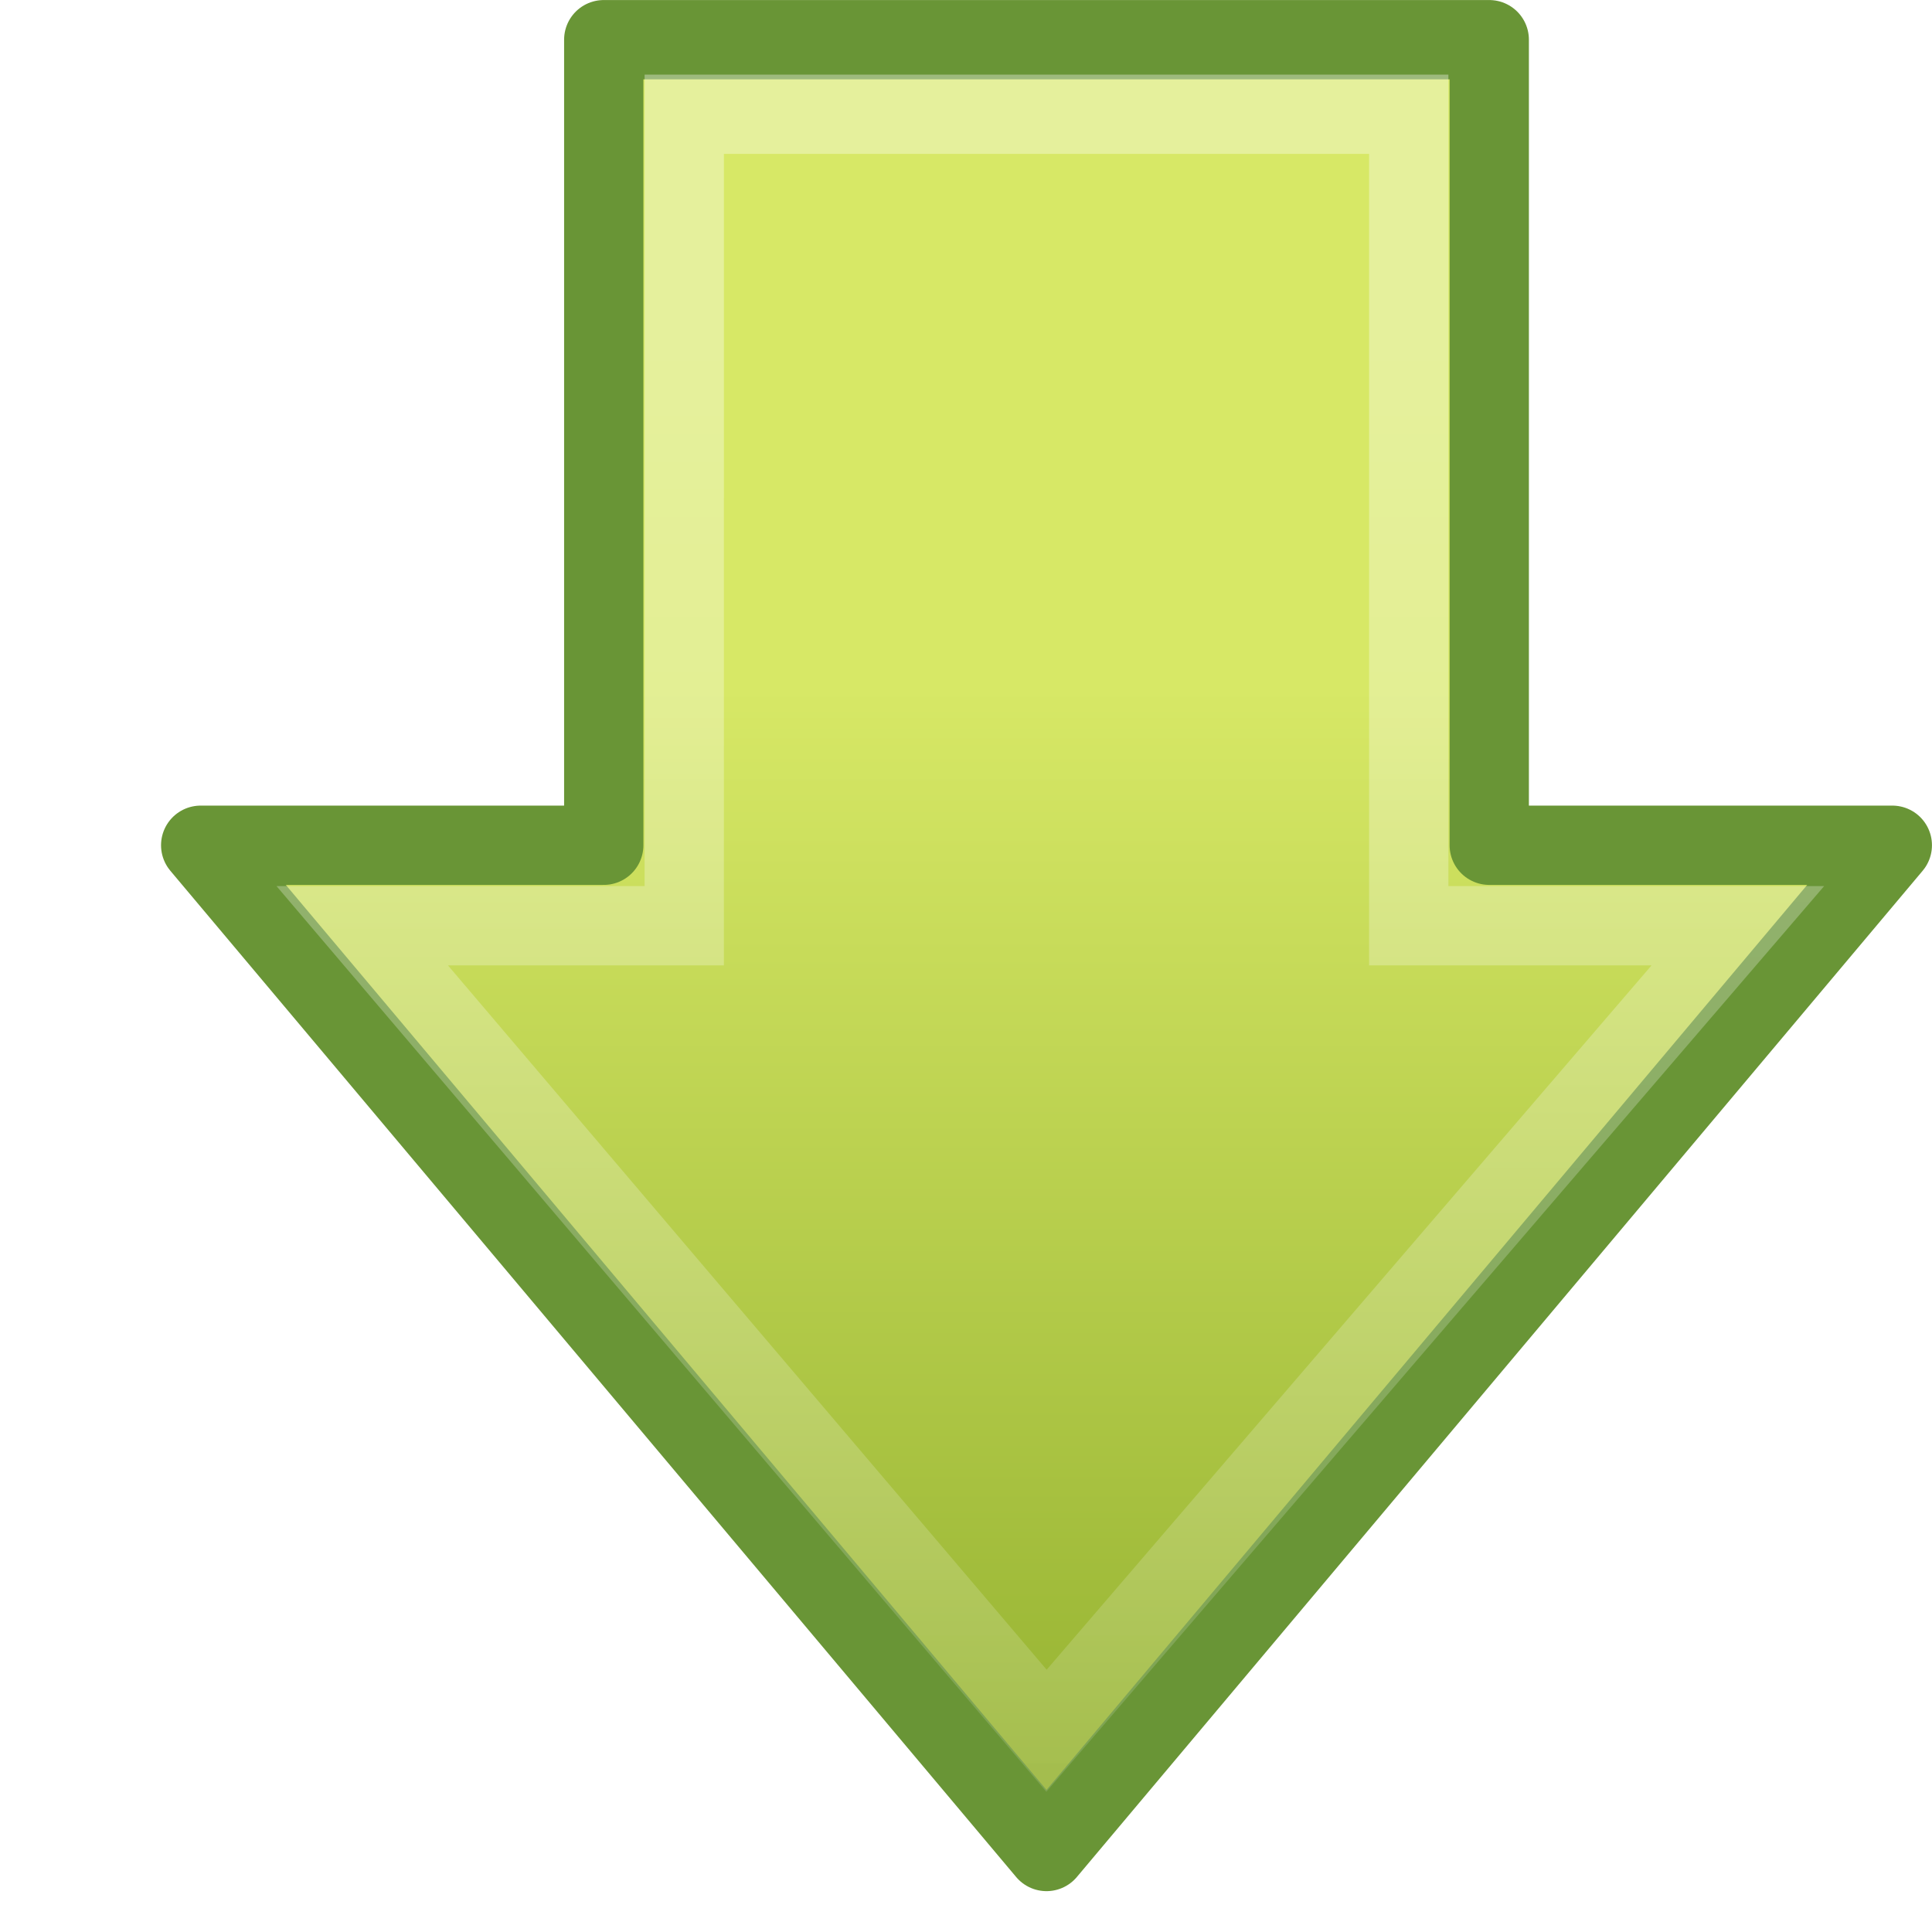
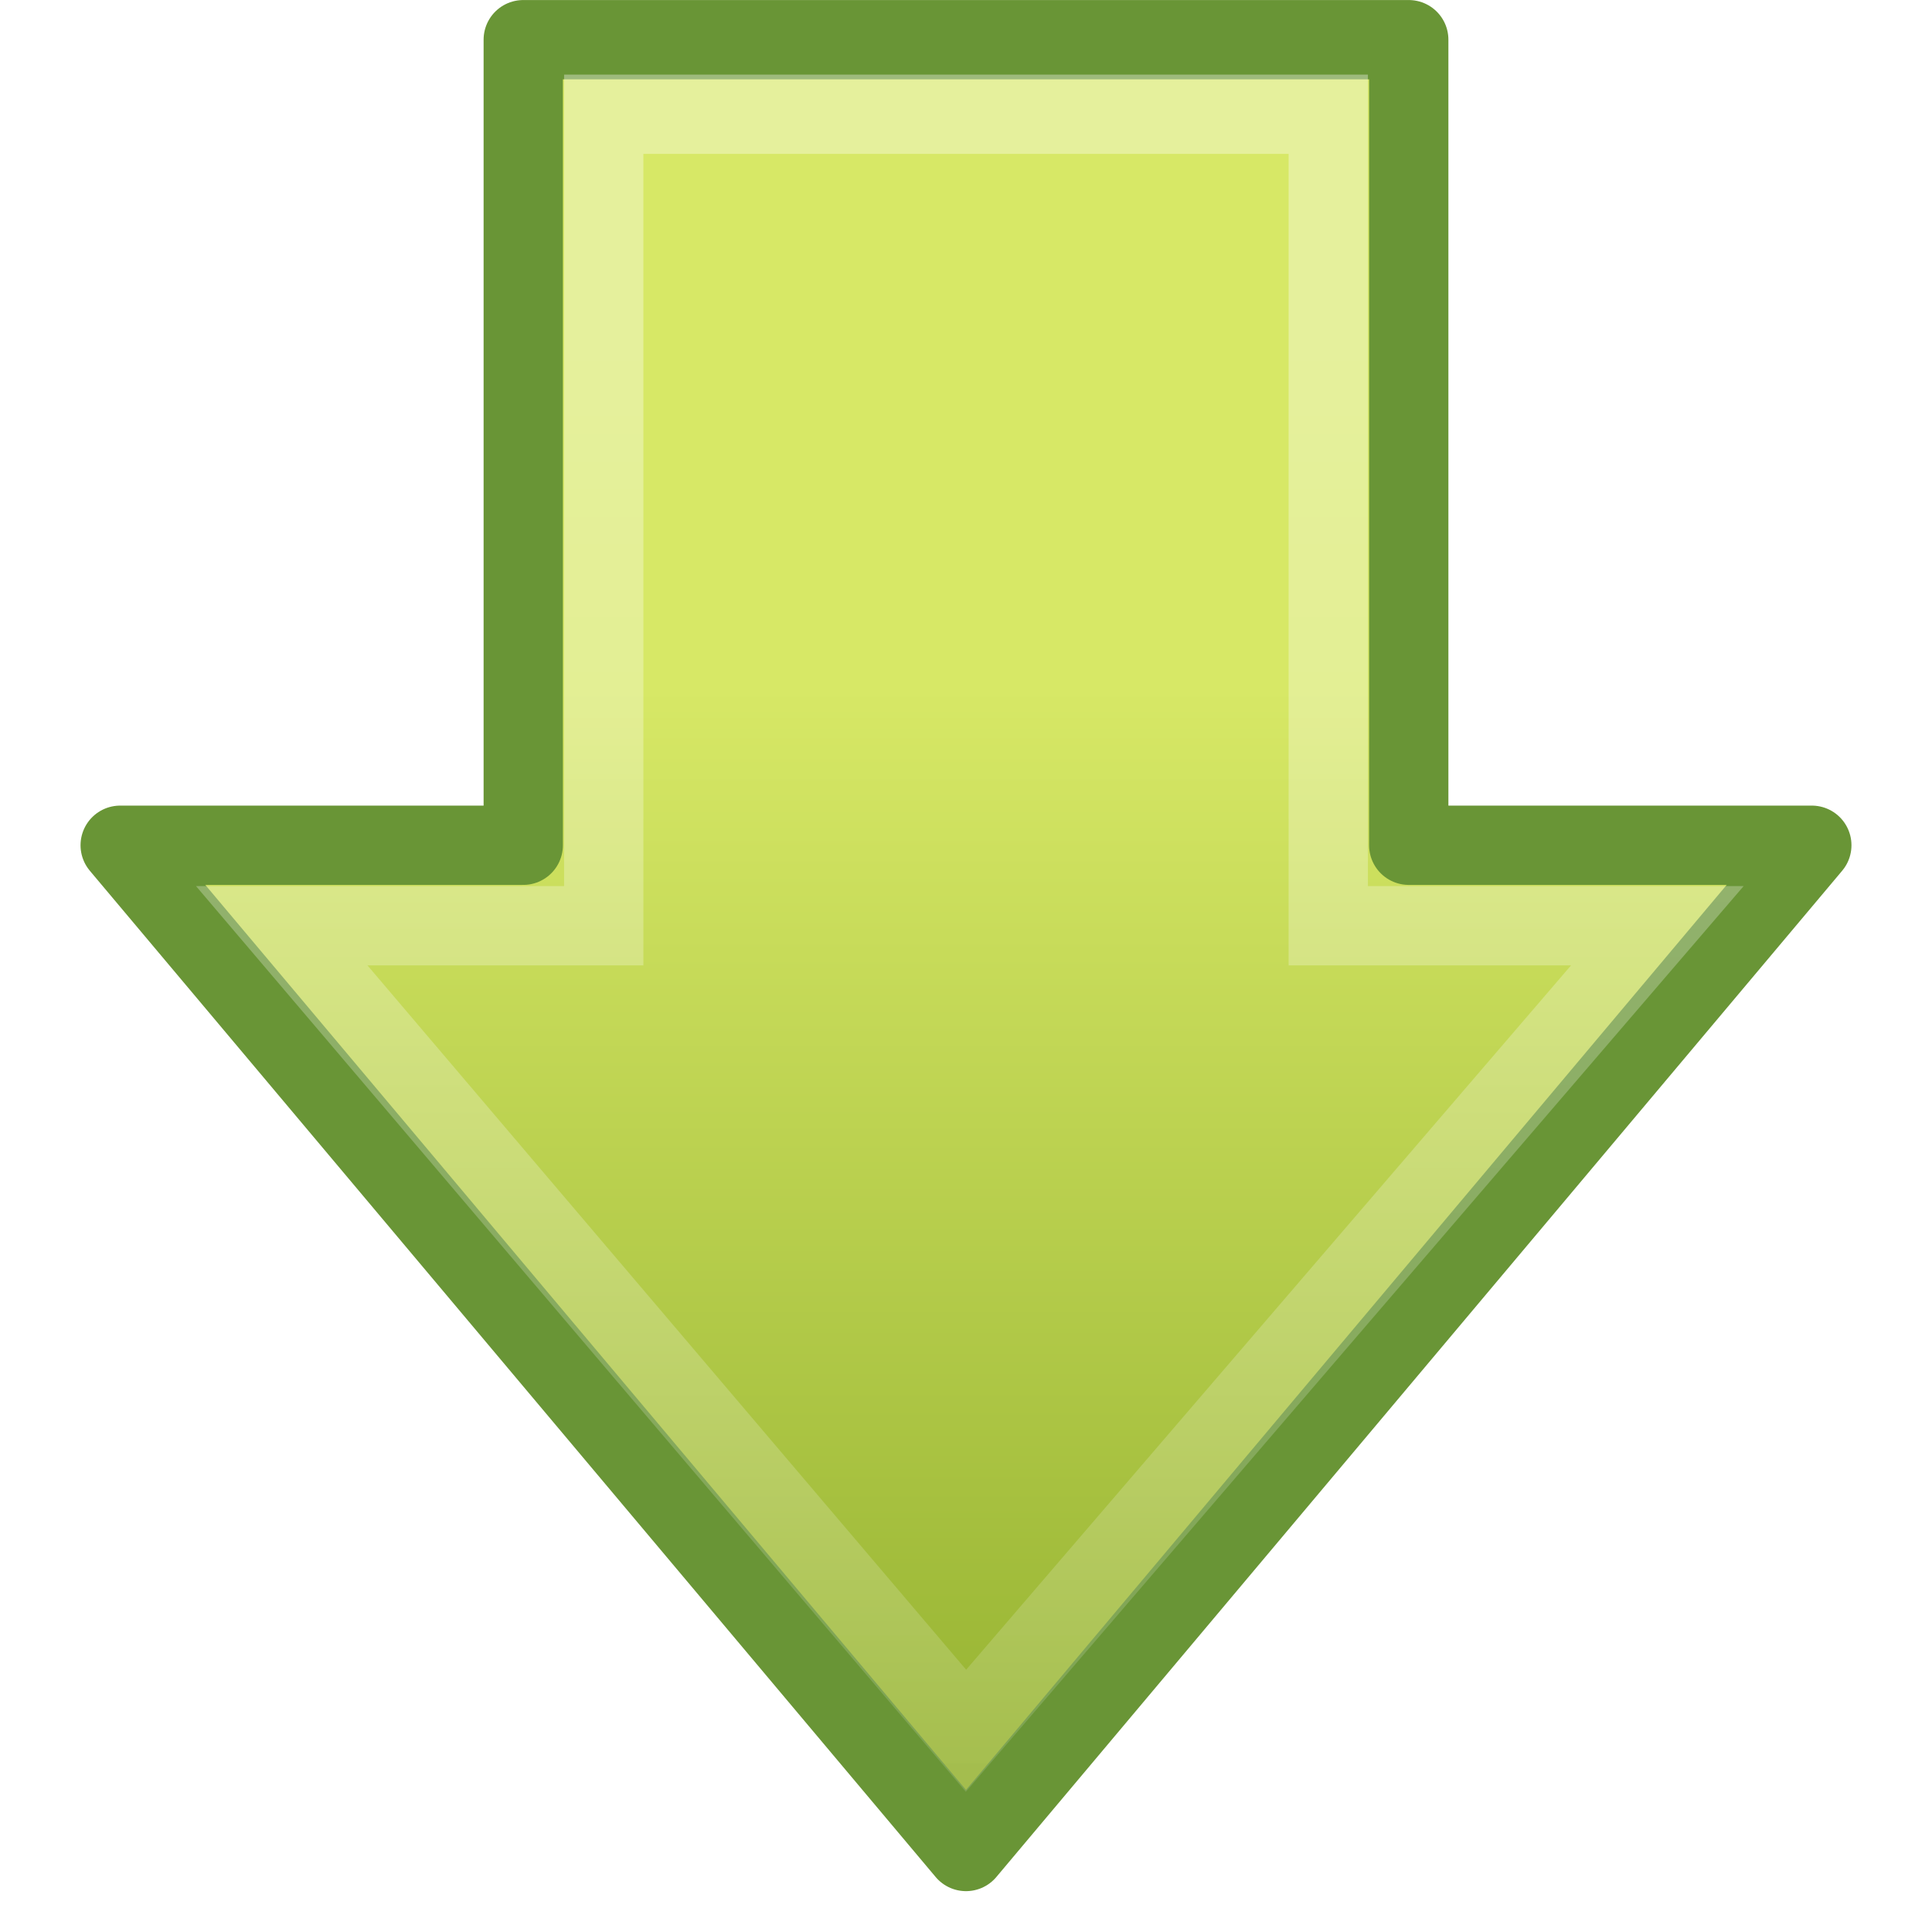
<svg xmlns="http://www.w3.org/2000/svg" xmlns:xlink="http://www.w3.org/1999/xlink" version="1.0" width="24" height="24" id="svg2456">
  <defs id="defs2458">
    <linearGradient id="linearGradient2264">
      <stop id="stop2266" style="stop-color:#d7e866;stop-opacity:1" offset="0" />
      <stop id="stop2268" style="stop-color:#8cab2a;stop-opacity:1" offset="1" />
    </linearGradient>
-     <linearGradient x1="28.315" y1="20.71" x2="0.816" y2="20.71" id="linearGradient2451" xlink:href="#linearGradient2264" gradientUnits="userSpaceOnUse" gradientTransform="matrix(0,-0.6145986,-0.5838413,0,29.94853,29.63283)" />
    <linearGradient id="linearGradient4222">
      <stop id="stop4224" style="stop-color:#ffffff;stop-opacity:1" offset="0" />
      <stop id="stop4226" style="stop-color:#ffffff;stop-opacity:0" offset="1" />
    </linearGradient>
-     <linearGradient x1="13.472" y1="25.411" x2="57.726" y2="25.411" id="linearGradient2447" xlink:href="#linearGradient4222" gradientUnits="userSpaceOnUse" gradientTransform="matrix(0,0.7128154,-0.6740163,0,33.74562,-1.954363)" />
-     <linearGradient x1="28.315" y1="20.71" x2="0.816" y2="20.71" id="linearGradient2480" xlink:href="#linearGradient2264" gradientUnits="userSpaceOnUse" gradientTransform="matrix(0,-0.6145986,-0.5838413,0,29.94853,29.63283)" />
-     <linearGradient x1="13.472" y1="25.411" x2="57.726" y2="25.411" id="linearGradient2482" xlink:href="#linearGradient4222" gradientUnits="userSpaceOnUse" gradientTransform="matrix(0,0.7128154,-0.6740163,0,33.74562,-1.954363)" />
-     <linearGradient x1="13.472" y1="25.411" x2="57.726" y2="25.411" id="linearGradient2485" xlink:href="#linearGradient4222" gradientUnits="userSpaceOnUse" gradientTransform="matrix(0,0.6558234,-0.6154433,0,27.2035,-4.518851)" />
-     <linearGradient x1="28.315" y1="20.71" x2="0.816" y2="20.71" id="linearGradient2488" xlink:href="#linearGradient2264" gradientUnits="userSpaceOnUse" gradientTransform="matrix(0,-0.5654594,-0.5331047,0,23.73639,24.54284)" />
-     <linearGradient x1="28.315" y1="20.71" x2="0.816" y2="20.71" id="linearGradient2494" xlink:href="#linearGradient2264" gradientUnits="userSpaceOnUse" gradientTransform="matrix(0,-0.5654594,-0.5331047,0,23.73639,24.54284)" />
-     <linearGradient x1="13.472" y1="25.411" x2="57.726" y2="25.411" id="linearGradient2496" xlink:href="#linearGradient4222" gradientUnits="userSpaceOnUse" gradientTransform="matrix(0,0.6558234,-0.6154433,0,27.2035,-4.518851)" />
    <linearGradient x1="13.472" y1="25.411" x2="57.726" y2="25.411" id="linearGradient2499" xlink:href="#linearGradient4222" gradientUnits="userSpaceOnUse" gradientTransform="matrix(0,0.6558234,-0.6154433,0,29.2035,-4.518851)" />
    <linearGradient x1="28.315" y1="20.71" x2="0.816" y2="20.71" id="linearGradient2502" xlink:href="#linearGradient2264" gradientUnits="userSpaceOnUse" gradientTransform="matrix(0,-0.5654594,-0.5331047,0,25.73638,24.54284)" />
  </defs>
-   <g id="layer1">
+   <g id="layer1" transform="translate(-0.9999999,0)">
    <path d="M 23.507,10.5 L 13,23 L 2.493,10.5 L 7.5,10.5 L 7.5,0.493 L 18.5,0.493 L 18.5,10.5 L 23.507,10.5 z" id="path3288" style="fill:url(#linearGradient2502);fill-opacity:1;fill-rule:nonzero;stroke:#699536;stroke-width:0.985;stroke-linecap:round;stroke-linejoin:round;marker:none;marker-start:none;marker-mid:none;marker-end:none;stroke-miterlimit:4;stroke-dasharray:none;stroke-dashoffset:0;stroke-opacity:1;visibility:visible;display:inline;overflow:visible" />
    <path d="M 21.588,11.5 L 13,21.5 L 4.5,11.5 L 8.5,11.5 L 8.5,1.419 L 17.5,1.419 L 17.5,11.5 L 21.588,11.5 z" id="path3290" style="opacity:0.354;fill:none;fill-opacity:1;fill-rule:nonzero;stroke:url(#linearGradient2499);stroke-width:0.985;stroke-linecap:butt;stroke-linejoin:miter;marker:none;marker-start:none;marker-mid:none;marker-end:none;stroke-miterlimit:4;stroke-dasharray:none;stroke-dashoffset:0;stroke-opacity:1;visibility:visible;display:inline;overflow:visible" />
  </g>
</svg>
